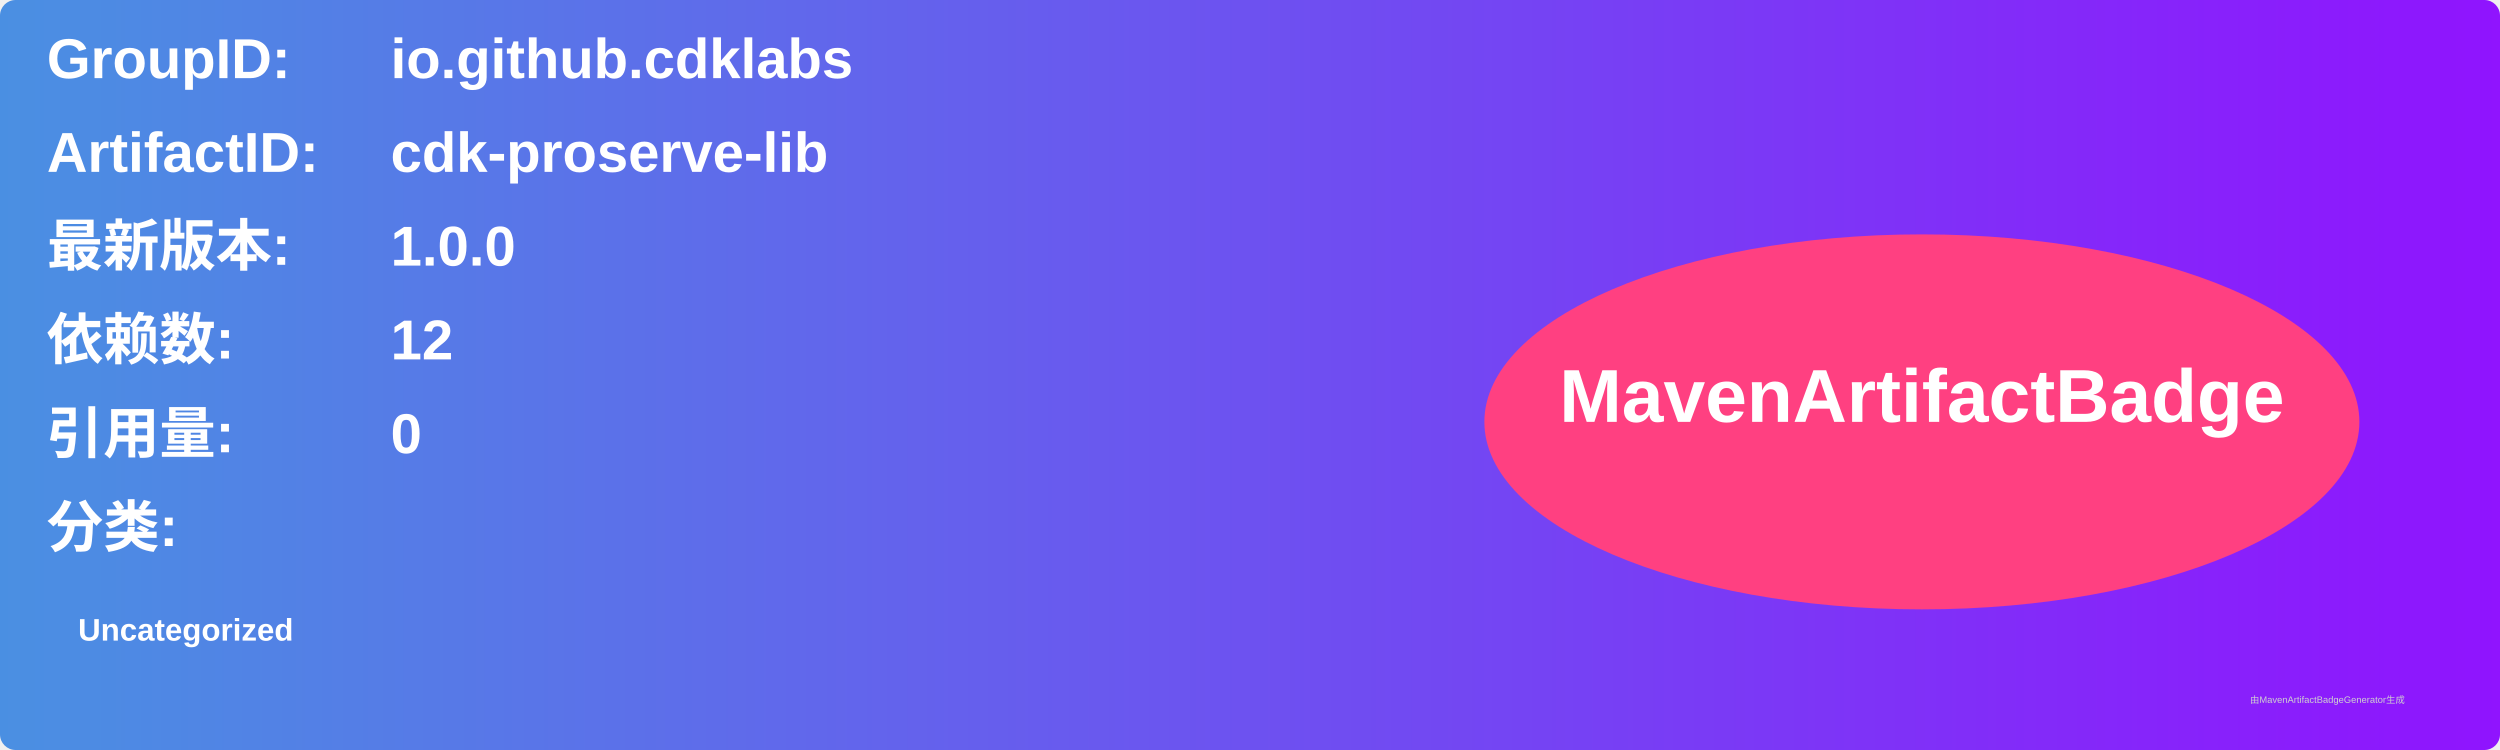
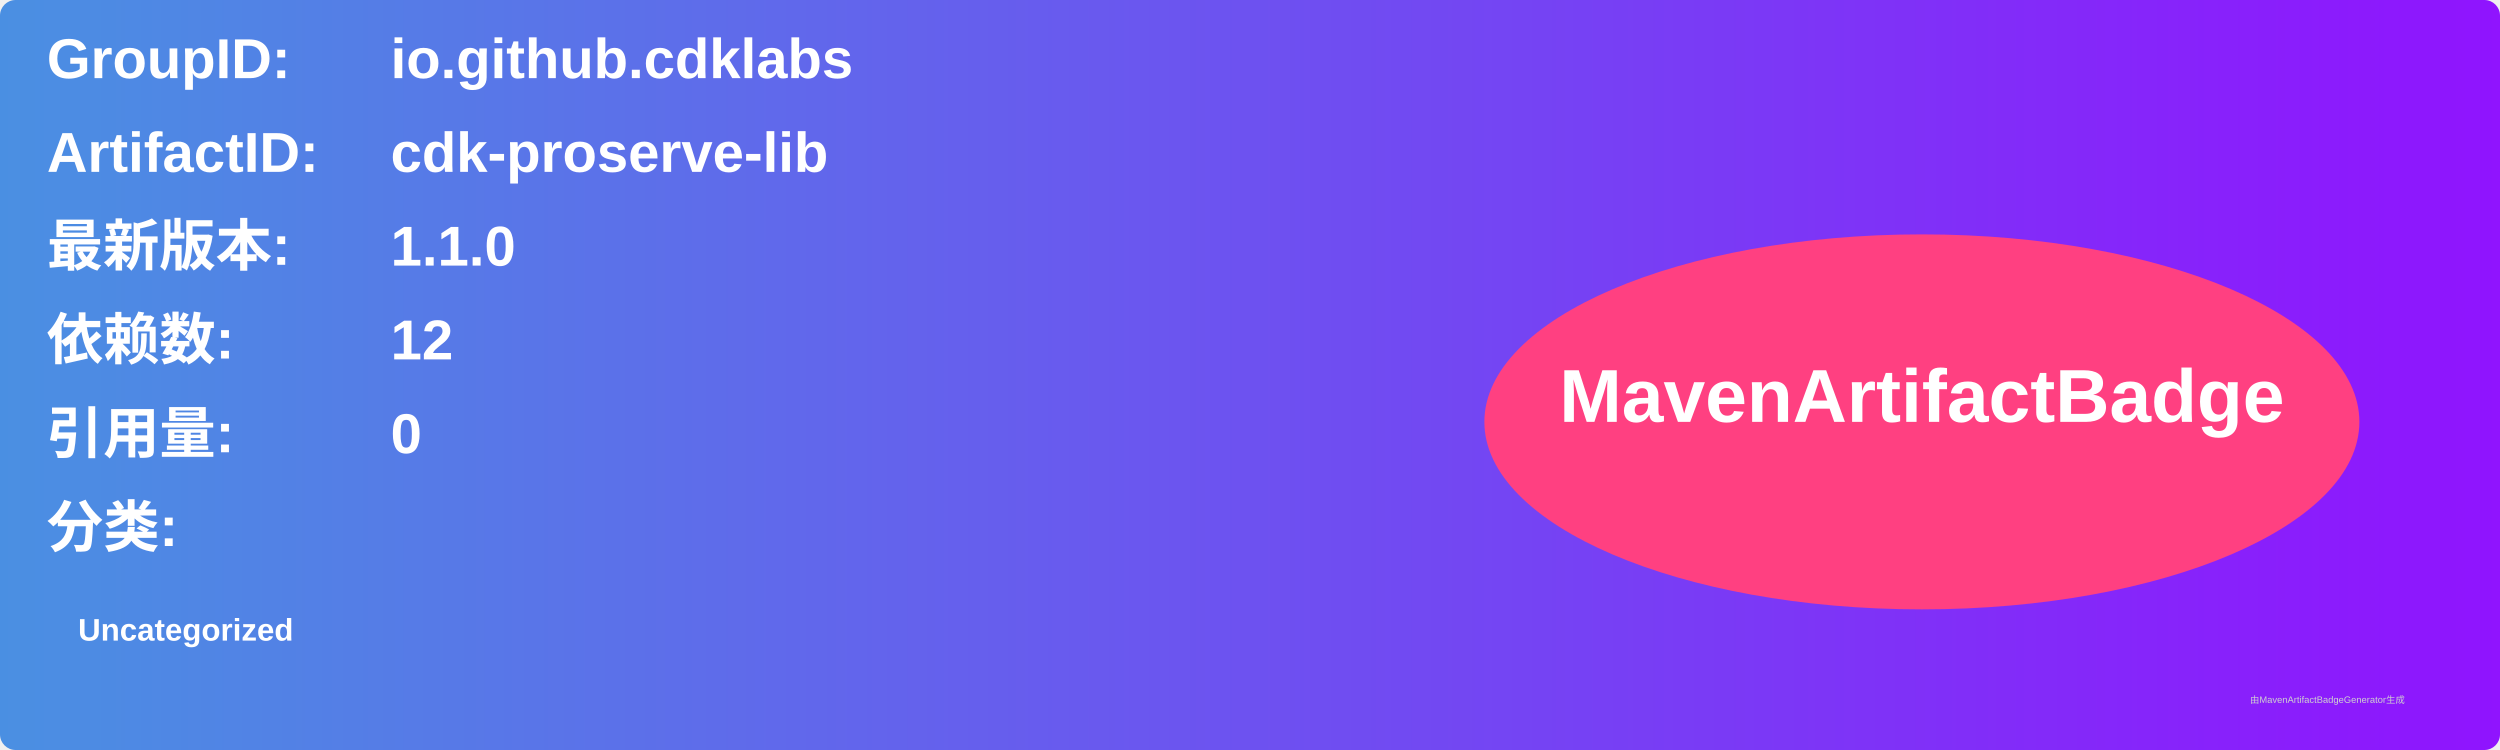
<svg xmlns="http://www.w3.org/2000/svg" width="800" height="240" viewBox="0 0 800 240">
  <linearGradient id="grad" x1="0%" y1="0%" x2="100%" y2="0%">
    <stop offset="0%" stop-color="#4a90e2" />
    <stop offset="100%" stop-color="#9013fe" />
  </linearGradient>
  <rect width="100%" height="100%" rx="5" ry="5" fill="url(#grad)" />
  <g transform="translate(15, 15)">
    <text x="0" y="10" font-family="Arial" font-size="18" fill="white" font-weight="bold" width="260">GroupID:</text>
    <text x="110" y="10" font-family="Arial" font-size="18" fill="white" font-weight="bold" width="460">io.github.cdklabs</text>
    <text x="0" y="40" font-family="Arial" font-size="18" fill="white" font-weight="bold" width="260">ArtifactID:</text>
    <text x="110" y="40" font-family="Arial" font-size="18" fill="white" font-weight="bold" width="460">cdk-proserve-lib</text>
    <text x="0" y="70" font-family="Arial" font-size="18" fill="white" font-weight="bold">最新版本:</text>
    <text x="110" y="70" font-family="Arial" font-size="18" fill="white" font-weight="bold">
-       <tspan font-weight="bold">1.0.0</tspan>
+       <tspan font-weight="bold">1.1.0</tspan>
    </text>
    <text x="0" y="100" font-family="Arial" font-size="18" fill="white" font-weight="bold">依赖数: </text>
    <text x="110" y="100" font-family="Arial" font-size="18" fill="white">
      <tspan font-weight="bold">12</tspan>
    </text>
    <text x="0" y="130" font-family="Arial" font-size="18" fill="white" font-weight="bold">引用量: </text>
    <text x="110" y="130" font-family="Arial" font-size="18" fill="white">
      <tspan font-weight="bold">0</tspan>
    </text>
    <text x="0" y="160" font-family="Arial" font-size="18" fill="white" font-weight="bold">分类:</text>
    <text x="10" y="190" font-family="Arial" font-size="10" fill="white">
      <tspan font-weight="bold">Uncategorized</tspan>
    </text>
    <ellipse cx="600" cy="120" rx="140" ry="60" fill="#ff4081" />
    <text x="600" y="120" text-anchor="middle" font-family="Arial" font-size="24" fill="white" font-weight="bold">MavenArtifactBadge</text>
  </g>
  <text x="720" y="225" font-family="Arial" font-size="3" fill="#d0d0d0">由MavenArtifactBadgeGenerator生成</text>
</svg>
